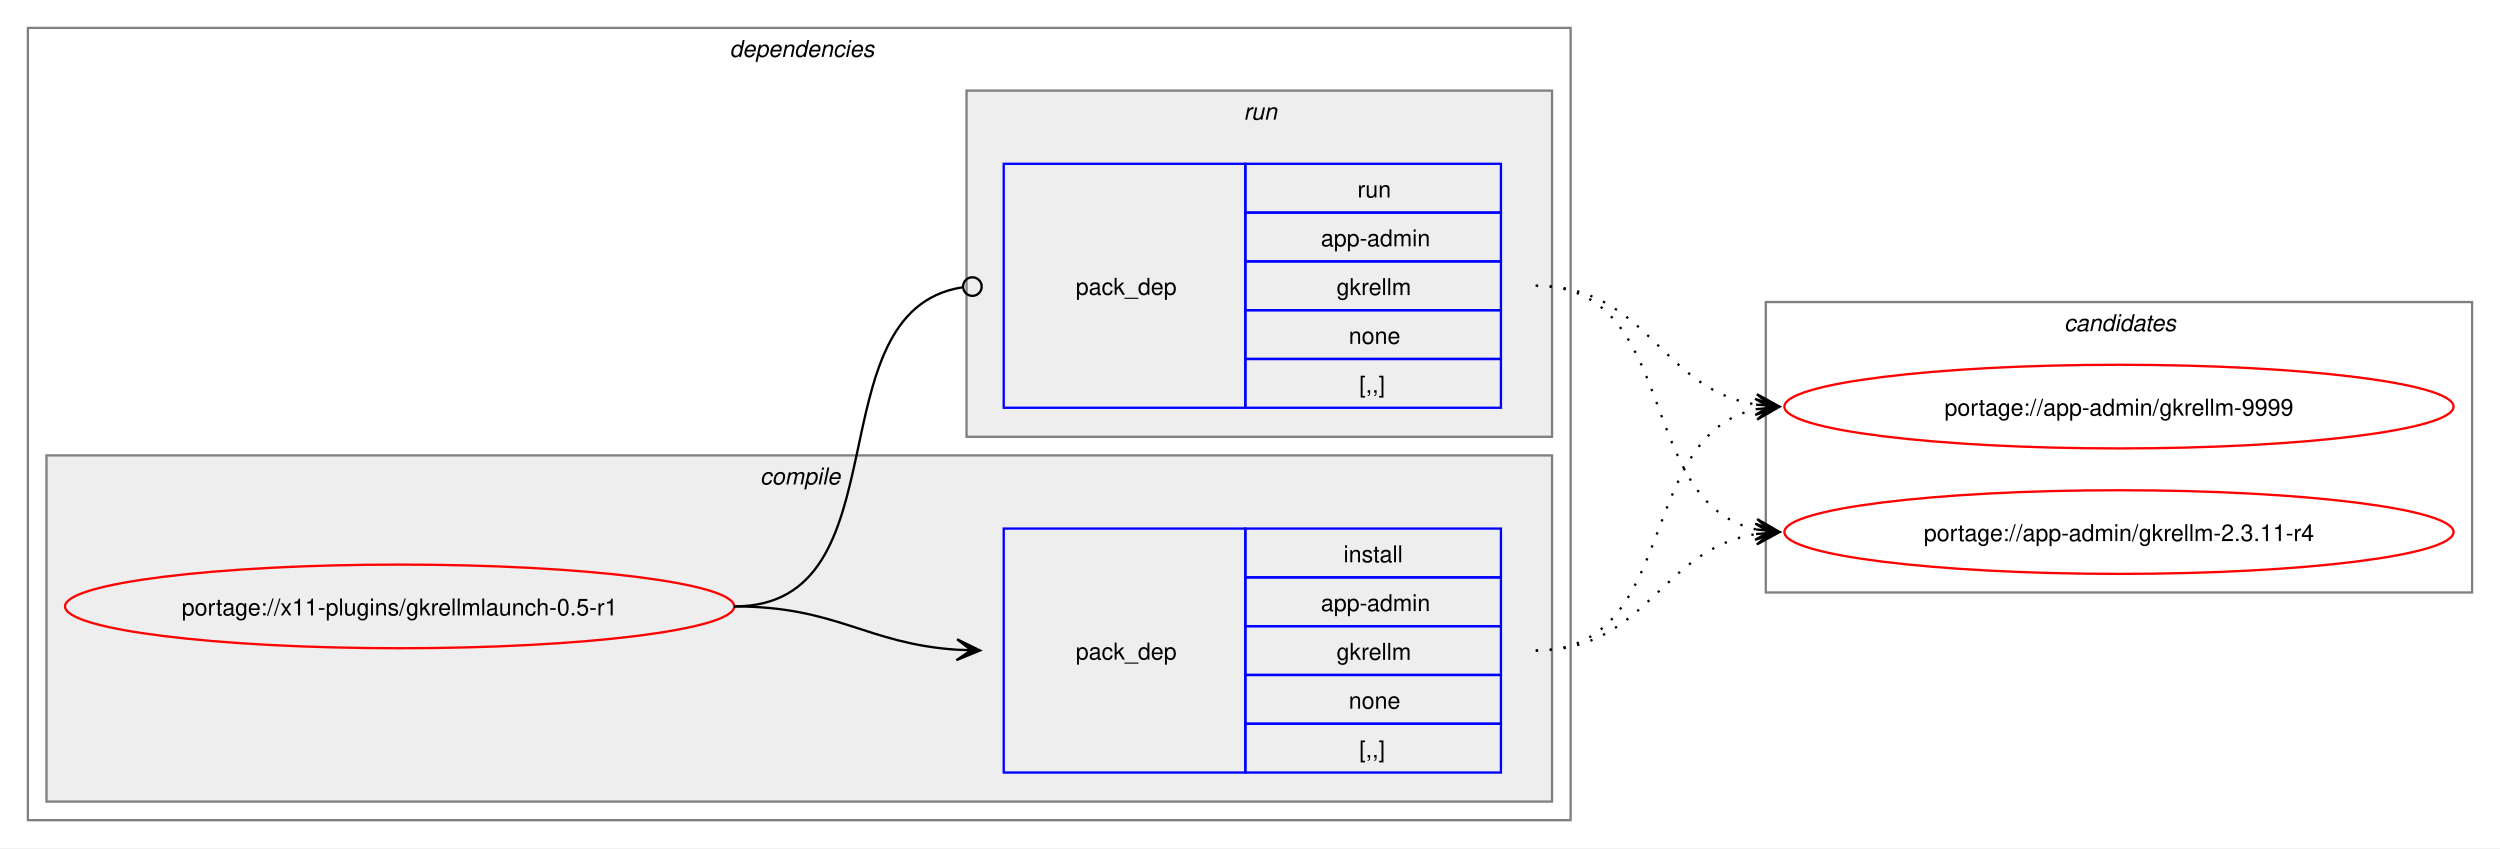
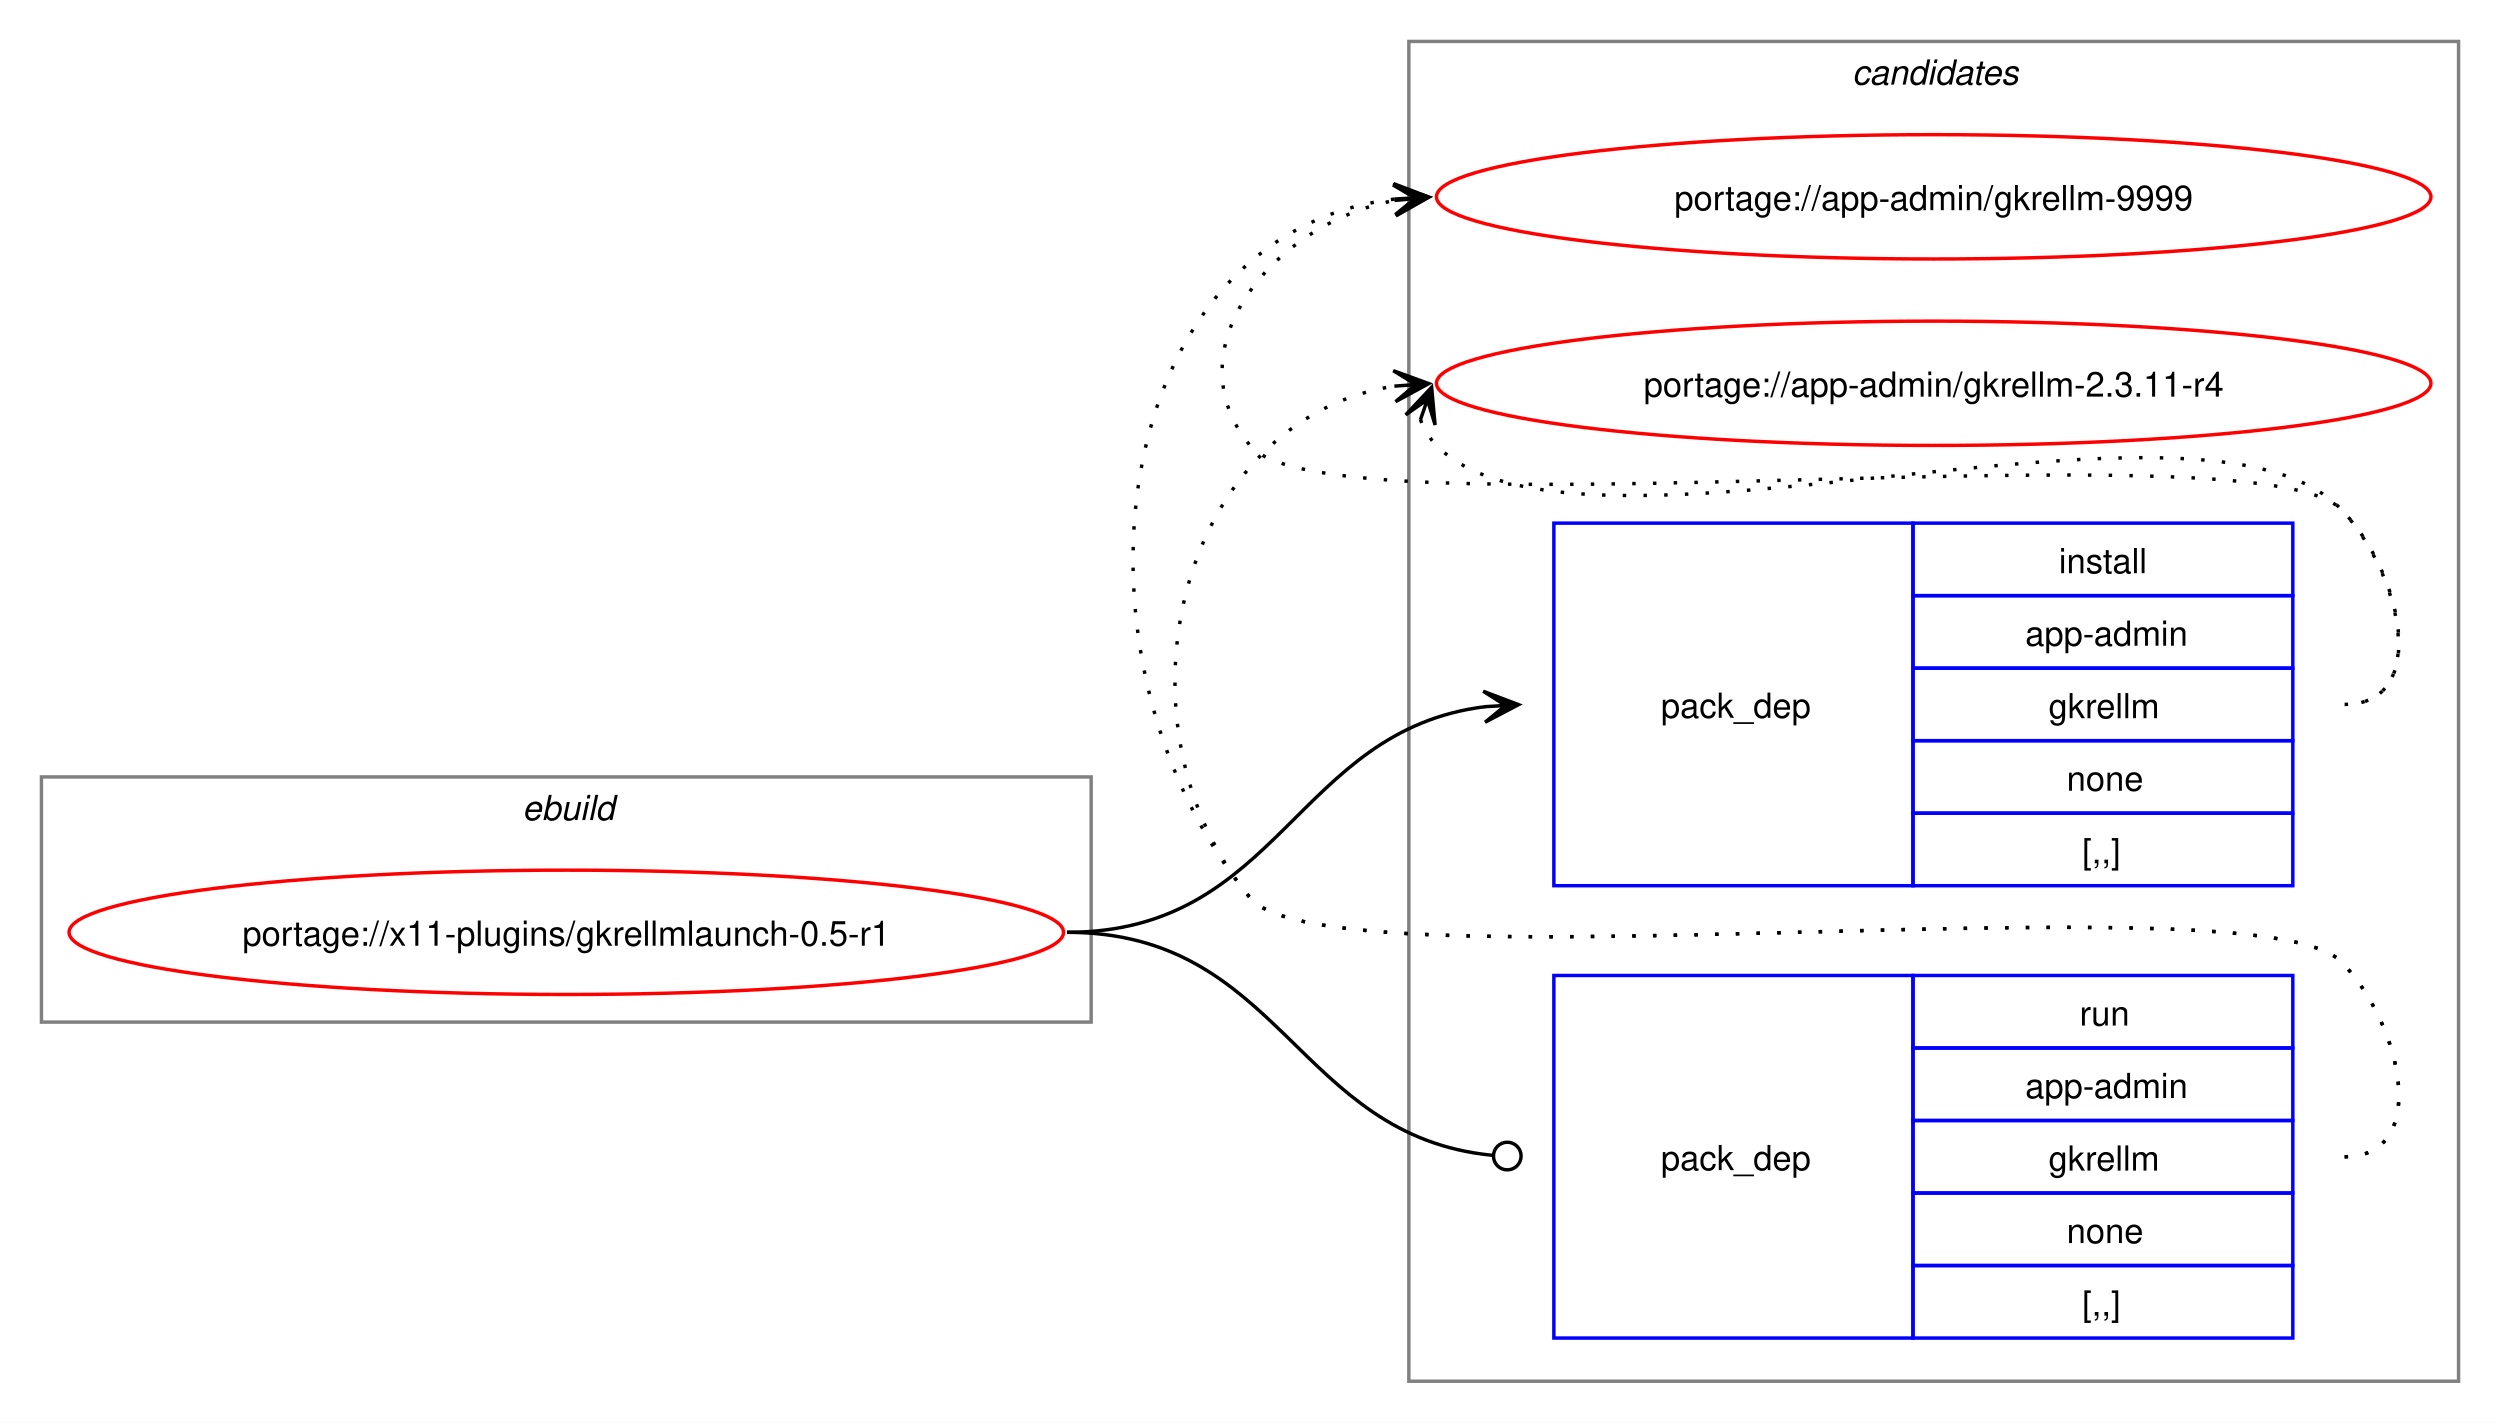
- <svg xmlns="http://www.w3.org/2000/svg" xmlns:xlink="http://www.w3.org/1999/xlink" width="1076pt" height="365pt" viewBox="0.00 0.00 1076.00 365.00">
-   <g id="graph0" class="graph" transform="scale(1 1) rotate(0) translate(4 361)">
-     <polygon fill="white" stroke="none" points="-4,4 -4,-361 1072,-361 1072,4 -4,4" />
-     <g id="clust2" class="cluster">
-       <polygon fill="none" stroke="gray" points="8,-8 8,-349 672,-349 672,-8 8,-8" />
-       <text text-anchor="start" x="310" y="-336.5" font-family="Helvetica,sans-Serif" font-style="italic" font-size="10.00">dependencies</text>
+ <svg xmlns="http://www.w3.org/2000/svg" xmlns:xlink="http://www.w3.org/1999/xlink" width="724pt" height="412pt" viewBox="0.00 0.00 724.00 412.00">
+   <g id="graph0" class="graph" transform="scale(1 1) rotate(0) translate(4 408)">
+     <polygon fill="white" stroke="none" points="-4,4 -4,-408 720,-408 720,4 -4,4" />
+     <g id="clust8" class="cluster">
+       <polygon fill="none" stroke="gray" points="404,-8 404,-396 708,-396 708,-8 404,-8" />
+       <text text-anchor="start" x="532.38" y="-383.5" font-family="Helvetica,sans-Serif" font-style="italic" font-size="10.00">candidates</text>
    </g>
-     <g id="clust3" class="cluster">
-       <polygon fill="#eeeeee" stroke="gray" points="16,-16 16,-165 664,-165 664,-16 16,-16" />
-       <text text-anchor="start" x="323.12" y="-152.5" font-family="Helvetica,sans-Serif" font-style="italic" font-size="10.00">compile</text>
-     </g>
-     <g id="clust6" class="cluster">
-       <polygon fill="#eeeeee" stroke="gray" points="412,-173 412,-322 664,-322 664,-173 412,-173" />
-       <text text-anchor="start" x="531.25" y="-309.5" font-family="Helvetica,sans-Serif" font-style="italic" font-size="10.00">run</text>
-     </g>
-     <g id="clust8" class="cluster">
-       <polygon fill="none" stroke="gray" points="756,-106 756,-231 1060,-231 1060,-106 756,-106" />
-       <text text-anchor="start" x="884.38" y="-218.5" font-family="Helvetica,sans-Serif" font-style="italic" font-size="10.00">candidates</text>
+     <g id="clust1" class="cluster">
+       <polygon fill="none" stroke="gray" points="8,-112 8,-183 312,-183 312,-112 8,-112" />
+       <text text-anchor="start" x="147.25" y="-170.5" font-family="Helvetica,sans-Serif" font-style="italic" font-size="10.00">ebuild</text>
    </g>
    <g id="node1" class="node">
      <g id="a_node1">
        <a xlink:href="../x11-plugins/gkrellmlaunch-0.5-r1.svg" xlink:title="portage://x11-plugins/gkrellmlaunch-0.5-r1">
-           <ellipse fill="none" stroke="red" cx="168" cy="-100" rx="144" ry="18" />
-           <text text-anchor="middle" x="168" y="-96.12" font-family="Helvetica,sans-Serif" font-size="10.00">portage://x11-plugins/gkrellmlaunch-0.5-r1</text>
+           <ellipse fill="none" stroke="red" cx="160" cy="-138" rx="144" ry="18" />
+           <text text-anchor="middle" x="160" y="-134.12" font-family="Helvetica,sans-Serif" font-size="10.00">portage://x11-plugins/gkrellmlaunch-0.5-r1</text>
        </a>
      </g>
    </g>
    <g id="node2" class="node">
-       <polygon fill="none" stroke="blue" points="428,-28.5 428,-133.5 532,-133.5 532,-28.5 428,-28.5" />
-       <text text-anchor="start" x="459" y="-77.12" font-family="Helvetica,sans-Serif" font-size="10.00">pack_dep</text>
-       <polygon fill="none" stroke="blue" points="532,-112.5 532,-133.5 642,-133.5 642,-112.5 532,-112.5" />
-       <text text-anchor="start" x="574.25" y="-119" font-family="Helvetica,sans-Serif" font-size="10.00">install</text>
-       <polygon fill="none" stroke="blue" points="532,-91.5 532,-112.5 642,-112.5 642,-91.5 532,-91.5" />
-       <text text-anchor="start" x="564.5" y="-98" font-family="Helvetica,sans-Serif" font-size="10.00">app-admin</text>
-       <polygon fill="none" stroke="blue" points="532,-70.5 532,-91.5 642,-91.5 642,-70.5 532,-70.5" />
-       <text text-anchor="start" x="571.25" y="-77" font-family="Helvetica,sans-Serif" font-size="10.00">gkrellm</text>
-       <polygon fill="none" stroke="blue" points="532,-49.5 532,-70.5 642,-70.5 642,-49.5 532,-49.5" />
-       <text text-anchor="start" x="576.5" y="-56" font-family="Helvetica,sans-Serif" font-size="10.00">none</text>
-       <polygon fill="none" stroke="blue" points="532,-28.5 532,-49.5 642,-49.5 642,-28.5 532,-28.5" />
-       <text text-anchor="start" x="581" y="-35" font-family="Helvetica,sans-Serif" font-size="10.00">[,,]</text>
+       <polygon fill="none" stroke="blue" points="446,-151.5 446,-256.5 550,-256.5 550,-151.5 446,-151.5" />
+       <text text-anchor="start" x="477" y="-200.12" font-family="Helvetica,sans-Serif" font-size="10.00">pack_dep</text>
+       <polygon fill="none" stroke="blue" points="550,-235.5 550,-256.5 660,-256.5 660,-235.5 550,-235.5" />
+       <text text-anchor="start" x="592.25" y="-242" font-family="Helvetica,sans-Serif" font-size="10.00">install</text>
+       <polygon fill="none" stroke="blue" points="550,-214.5 550,-235.5 660,-235.5 660,-214.5 550,-214.5" />
+       <text text-anchor="start" x="582.5" y="-221" font-family="Helvetica,sans-Serif" font-size="10.00">app-admin</text>
+       <polygon fill="none" stroke="blue" points="550,-193.5 550,-214.5 660,-214.5 660,-193.5 550,-193.5" />
+       <text text-anchor="start" x="589.25" y="-200" font-family="Helvetica,sans-Serif" font-size="10.00">gkrellm</text>
+       <polygon fill="none" stroke="blue" points="550,-172.5 550,-193.5 660,-193.5 660,-172.5 550,-172.5" />
+       <text text-anchor="start" x="594.5" y="-179" font-family="Helvetica,sans-Serif" font-size="10.00">none</text>
+       <polygon fill="none" stroke="blue" points="550,-151.5 550,-172.5 660,-172.5 660,-151.5 550,-151.5" />
+       <text text-anchor="start" x="599" y="-158" font-family="Helvetica,sans-Serif" font-size="10.00">[,,]</text>
    </g>
    <g id="edge1" class="edge">
-       <path fill="none" stroke="black" d="M312,-100C356.34,-100 368.74,-83.99 407.84,-81.36" />
-       <polygon fill="black" stroke="black" points="417.78,-81.04 407.93,-85.86 414,-81.16 407.79,-81.36 407.79,-81.36 407.79,-81.36 414,-81.16 407.64,-76.87 417.78,-81.04" />
+       <path fill="none" stroke="black" d="M305,-138C366.75,-138 371.09,-196.49 426.11,-203.35" />
+       <polygon fill="black" stroke="black" points="435.78,-203.93 425.53,-207.82 432.01,-203.7 425.8,-203.33 425.8,-203.33 425.8,-203.33 432.01,-203.7 426.07,-198.84 435.78,-203.93" />
    </g>
    <g id="node3" class="node">
-       <polygon fill="none" stroke="blue" points="428,-185.5 428,-290.5 532,-290.5 532,-185.5 428,-185.5" />
-       <text text-anchor="start" x="459" y="-234.12" font-family="Helvetica,sans-Serif" font-size="10.00">pack_dep</text>
-       <polygon fill="none" stroke="blue" points="532,-269.5 532,-290.5 642,-290.5 642,-269.5 532,-269.5" />
-       <text text-anchor="start" x="580.25" y="-276" font-family="Helvetica,sans-Serif" font-size="10.00">run</text>
-       <polygon fill="none" stroke="blue" points="532,-248.5 532,-269.5 642,-269.5 642,-248.5 532,-248.5" />
-       <text text-anchor="start" x="564.5" y="-255" font-family="Helvetica,sans-Serif" font-size="10.00">app-admin</text>
-       <polygon fill="none" stroke="blue" points="532,-227.5 532,-248.5 642,-248.5 642,-227.5 532,-227.5" />
-       <text text-anchor="start" x="571.25" y="-234" font-family="Helvetica,sans-Serif" font-size="10.00">gkrellm</text>
-       <polygon fill="none" stroke="blue" points="532,-206.5 532,-227.5 642,-227.5 642,-206.5 532,-206.5" />
-       <text text-anchor="start" x="576.5" y="-213" font-family="Helvetica,sans-Serif" font-size="10.00">none</text>
-       <polygon fill="none" stroke="blue" points="532,-185.5 532,-206.5 642,-206.5 642,-185.5 532,-185.5" />
-       <text text-anchor="start" x="581" y="-192" font-family="Helvetica,sans-Serif" font-size="10.00">[,,]</text>
+       <polygon fill="none" stroke="blue" points="446,-20.5 446,-125.5 550,-125.5 550,-20.5 446,-20.5" />
+       <text text-anchor="start" x="477" y="-69.12" font-family="Helvetica,sans-Serif" font-size="10.00">pack_dep</text>
+       <polygon fill="none" stroke="blue" points="550,-104.5 550,-125.5 660,-125.5 660,-104.5 550,-104.5" />
+       <text text-anchor="start" x="598.25" y="-111" font-family="Helvetica,sans-Serif" font-size="10.00">run</text>
+       <polygon fill="none" stroke="blue" points="550,-83.5 550,-104.5 660,-104.5 660,-83.5 550,-83.5" />
+       <text text-anchor="start" x="582.5" y="-90" font-family="Helvetica,sans-Serif" font-size="10.00">app-admin</text>
+       <polygon fill="none" stroke="blue" points="550,-62.5 550,-83.5 660,-83.5 660,-62.5 550,-62.5" />
+       <text text-anchor="start" x="589.25" y="-69" font-family="Helvetica,sans-Serif" font-size="10.00">gkrellm</text>
+       <polygon fill="none" stroke="blue" points="550,-41.5 550,-62.5 660,-62.5 660,-41.5 550,-41.5" />
+       <text text-anchor="start" x="594.5" y="-48" font-family="Helvetica,sans-Serif" font-size="10.00">none</text>
+       <polygon fill="none" stroke="blue" points="550,-20.5 550,-41.5 660,-41.5 660,-20.5 550,-20.5" />
+       <text text-anchor="start" x="599" y="-27" font-family="Helvetica,sans-Serif" font-size="10.00">[,,]</text>
    </g>
    <g id="edge2" class="edge">
-       <path fill="none" stroke="black" d="M312,-100C386.43,-100 345.13,-226.91 410.07,-237.32" />
-       <ellipse fill="none" stroke="black" cx="414.51" cy="-237.66" rx="4" ry="4" />
+       <path fill="none" stroke="black" d="M305,-138C367.33,-138 371.35,-78.95 428.21,-73.42" />
+       <ellipse fill="none" stroke="black" cx="432.51" cy="-73.21" rx="4" ry="4" />
    </g>
    <g id="node4" class="node">
      <g id="a_node4">
        <a xlink:href="../app-admin/gkrellm-9999.svg" xlink:title="portage://app-admin/gkrellm-9999">
-           <ellipse fill="none" stroke="red" cx="908" cy="-186" rx="144" ry="18" />
-           <text text-anchor="middle" x="908" y="-182.12" font-family="Helvetica,sans-Serif" font-size="10.00">portage://app-admin/gkrellm-9999</text>
+           <ellipse fill="none" stroke="red" cx="556" cy="-351" rx="144" ry="18" />
+           <text text-anchor="middle" x="556" y="-347.12" font-family="Helvetica,sans-Serif" font-size="10.00">portage://app-admin/gkrellm-9999</text>
        </a>
      </g>
    </g>
    <g id="edge3" class="edge">
-       <path fill="none" stroke="black" stroke-dasharray="1,5" d="M657,-81C719.3,-81 699.57,-173.67 751.94,-184.89" />
-       <polygon fill="black" stroke="black" points="761.79,-185.88 751.39,-189.36 758.02,-185.5 751.84,-184.88 751.84,-184.88 751.84,-184.88 758.02,-185.5 752.29,-180.4 761.79,-185.88" />
+       <path fill="none" stroke="black" stroke-dasharray="1,5" d="M675,-204C700.12,-204 691.6,-242.59 674,-260.5 649.35,-285.59 380.36,-251.85 358,-279 335.11,-306.8 364.6,-343.35 399.91,-349.95" />
+       <polygon fill="black" stroke="black" points="409.79,-350.89 399.41,-354.43 406.02,-350.53 399.83,-349.95 399.83,-349.95 399.83,-349.95 406.02,-350.53 400.25,-345.47 409.79,-350.89" />
    </g>
    <g id="node5" class="node">
      <g id="a_node5">
        <a xlink:href="../app-admin/gkrellm-2.3.11-r4.svg" xlink:title="portage://app-admin/gkrellm-2.3.11-r4">
-           <ellipse fill="none" stroke="red" cx="908" cy="-132" rx="144" ry="18" />
-           <text text-anchor="middle" x="908" y="-128.12" font-family="Helvetica,sans-Serif" font-size="10.00">portage://app-admin/gkrellm-2.3.11-r4</text>
+           <ellipse fill="none" stroke="red" cx="556" cy="-297" rx="144" ry="18" />
+           <text text-anchor="middle" x="556" y="-293.12" font-family="Helvetica,sans-Serif" font-size="10.00">portage://app-admin/gkrellm-2.3.11-r4</text>
        </a>
      </g>
    </g>
    <g id="edge4" class="edge">
-       <path fill="none" stroke="black" stroke-dasharray="1,5" d="M657,-81C705.3,-81 710.21,-124.53 751.89,-131.16" />
-       <polygon fill="black" stroke="black" points="761.79,-131.91 751.47,-135.64 758.01,-131.62 751.81,-131.15 751.81,-131.15 751.81,-131.15 758.01,-131.62 752.15,-126.66 761.79,-131.91" />
+       <path fill="none" stroke="black" stroke-dasharray="1,5" d="M407.37,-286.45C408.4,-283.7 410.07,-280.96 412,-279 452.96,-237.42 633.83,-302.85 674,-260.5 691.28,-242.28 700.12,-204 675,-204" />
+       <polygon fill="black" stroke="black" points="410.6,-295.85 403.09,-287.86 409.37,-292.27 407.34,-286.39 407.34,-286.39 407.34,-286.39 409.37,-292.27 411.6,-284.93 410.6,-295.85" />
    </g>
    <g id="edge5" class="edge">
-       <path fill="none" stroke="black" stroke-dasharray="1,5" d="M657,-238C705.48,-238 710.07,-193.62 751.86,-186.86" />
-       <polygon fill="black" stroke="black" points="761.79,-186.09 752.16,-191.35 758.01,-186.38 751.81,-186.86 751.81,-186.86 751.81,-186.86 758.01,-186.38 751.47,-182.38 761.79,-186.09" />
+       <path fill="none" stroke="black" stroke-dasharray="1,5" d="M675,-73C700.12,-73 691.6,-111.59 674,-129.5 649.35,-154.59 380.36,-120.85 358,-148 301.16,-217.04 316.32,-340.35 399.9,-350.35" />
+       <polygon fill="black" stroke="black" points="409.78,-350.93 399.54,-354.84 406.01,-350.71 399.8,-350.35 399.8,-350.35 399.8,-350.35 406.01,-350.71 400.06,-345.85 409.78,-350.93" />
    </g>
    <g id="edge6" class="edge">
-       <path fill="none" stroke="black" stroke-dasharray="1,5" d="M657,-238C719.59,-238 699.33,-144.45 751.89,-133.12" />
-       <polygon fill="black" stroke="black" points="761.79,-132.12 752.29,-137.6 758.03,-132.5 751.84,-133.12 751.84,-133.12 751.84,-133.12 758.03,-132.5 751.39,-128.65 761.79,-132.12" />
+       <path fill="none" stroke="black" stroke-dasharray="1,5" d="M675,-73C700.12,-73 691.6,-111.59 674,-129.5 649.35,-154.59 380.36,-120.85 358,-148 315.77,-199.29 337.93,-286.76 399.86,-296.17" />
+       <polygon fill="black" stroke="black" points="409.78,-296.91 399.48,-300.66 406.01,-296.63 399.81,-296.17 399.81,-296.17 399.81,-296.17 406.01,-296.63 400.15,-291.68 409.78,-296.91" />
    </g>
  </g>
</svg>
